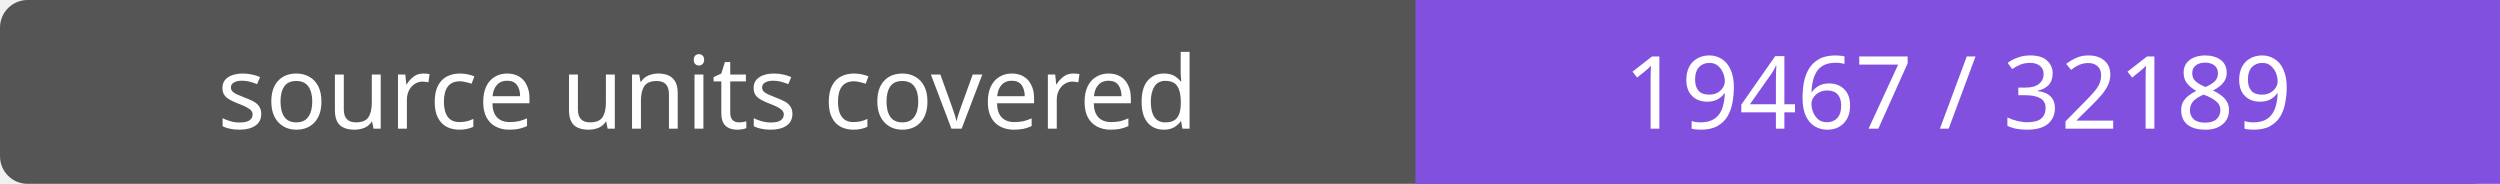
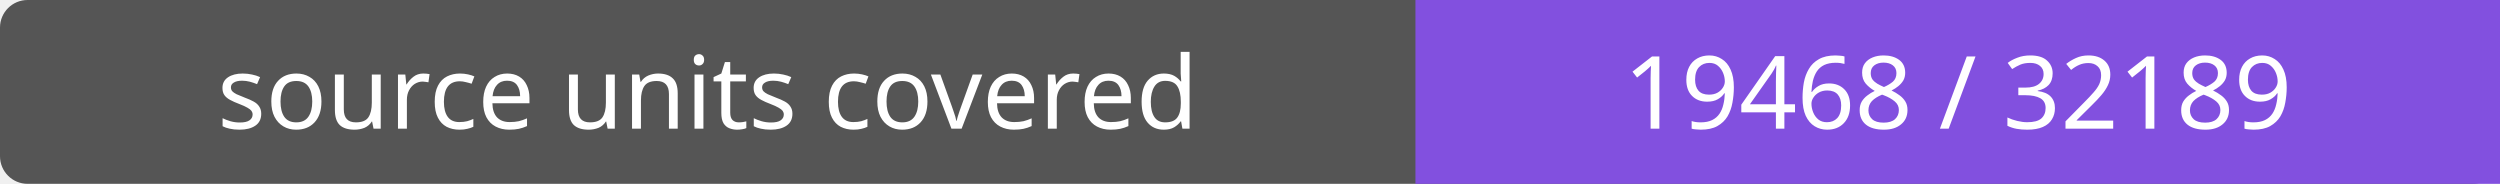
- <svg xmlns="http://www.w3.org/2000/svg" width="272" height="20" role="img" aria-label="source units covered: 19467 / 32189">
+ <svg xmlns="http://www.w3.org/2000/svg" width="272" height="20" role="img" aria-label="source units covered: 19468 / 32189">
  <rect width="272" height="20" rx="3" fill="#555" />
  <path fill="#8250df" d="M154 0h118v20H154z" />
  <g fill="#fff" text-anchor="middle" font-family="Verdana,sans-serif" font-size="11">
    <text x="77.0" y="14">source units covered</text>
-     <text x="213.0" y="14">19467 / 32189</text>
+     <text x="213.0" y="14">19468 / 32189</text>
  </g>
</svg>
